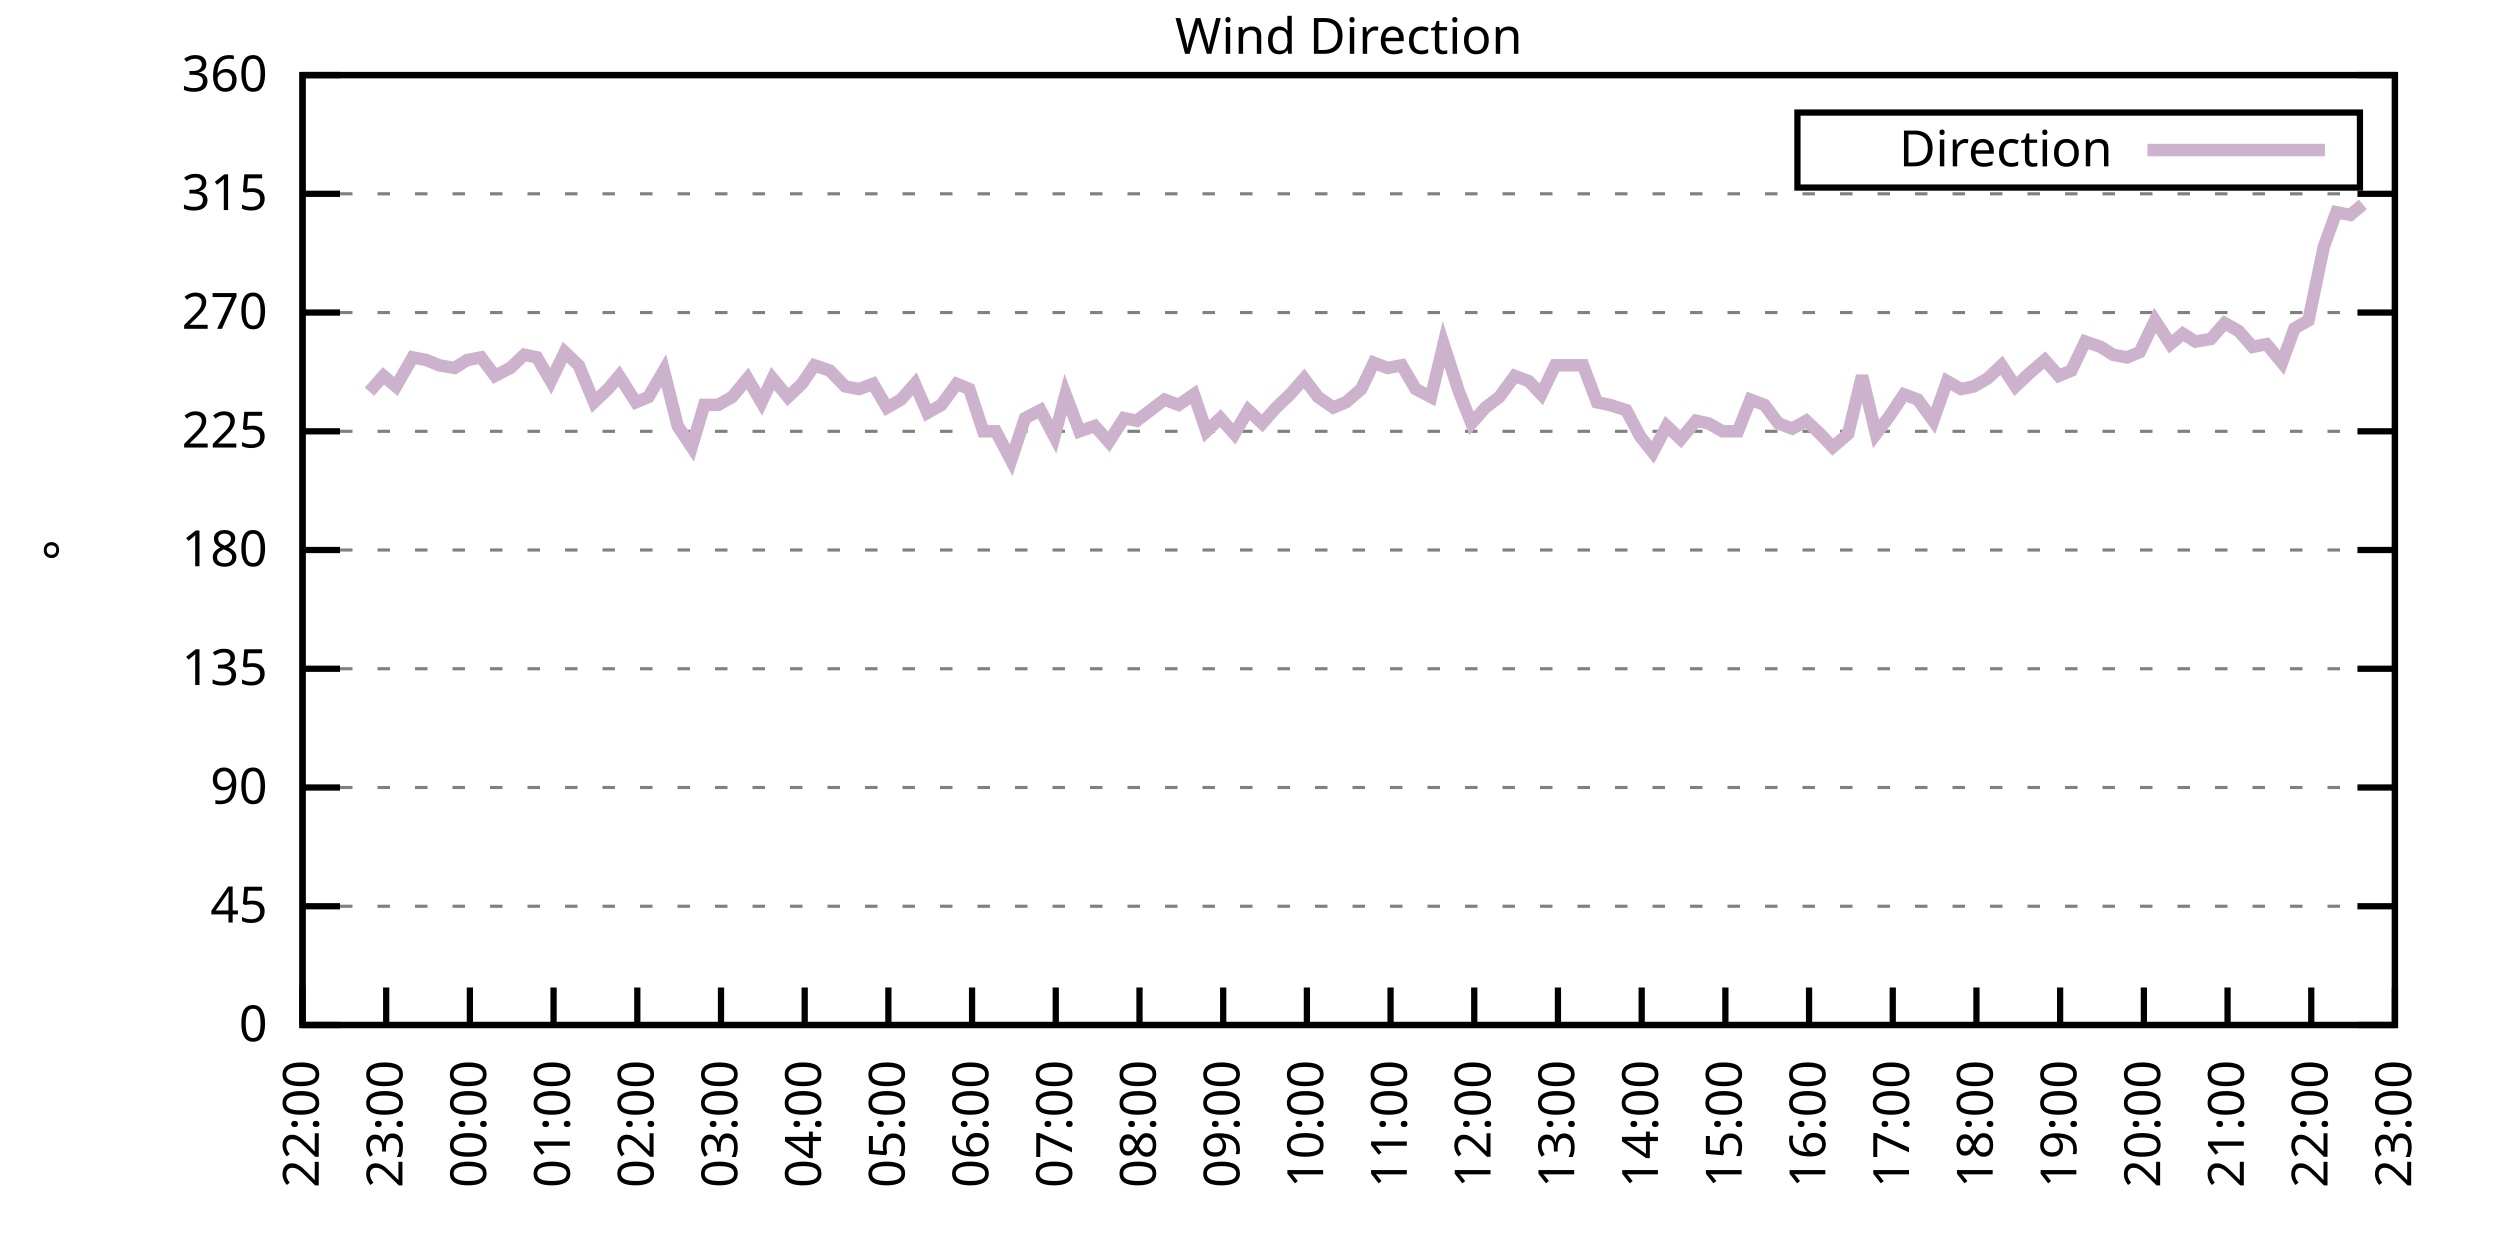
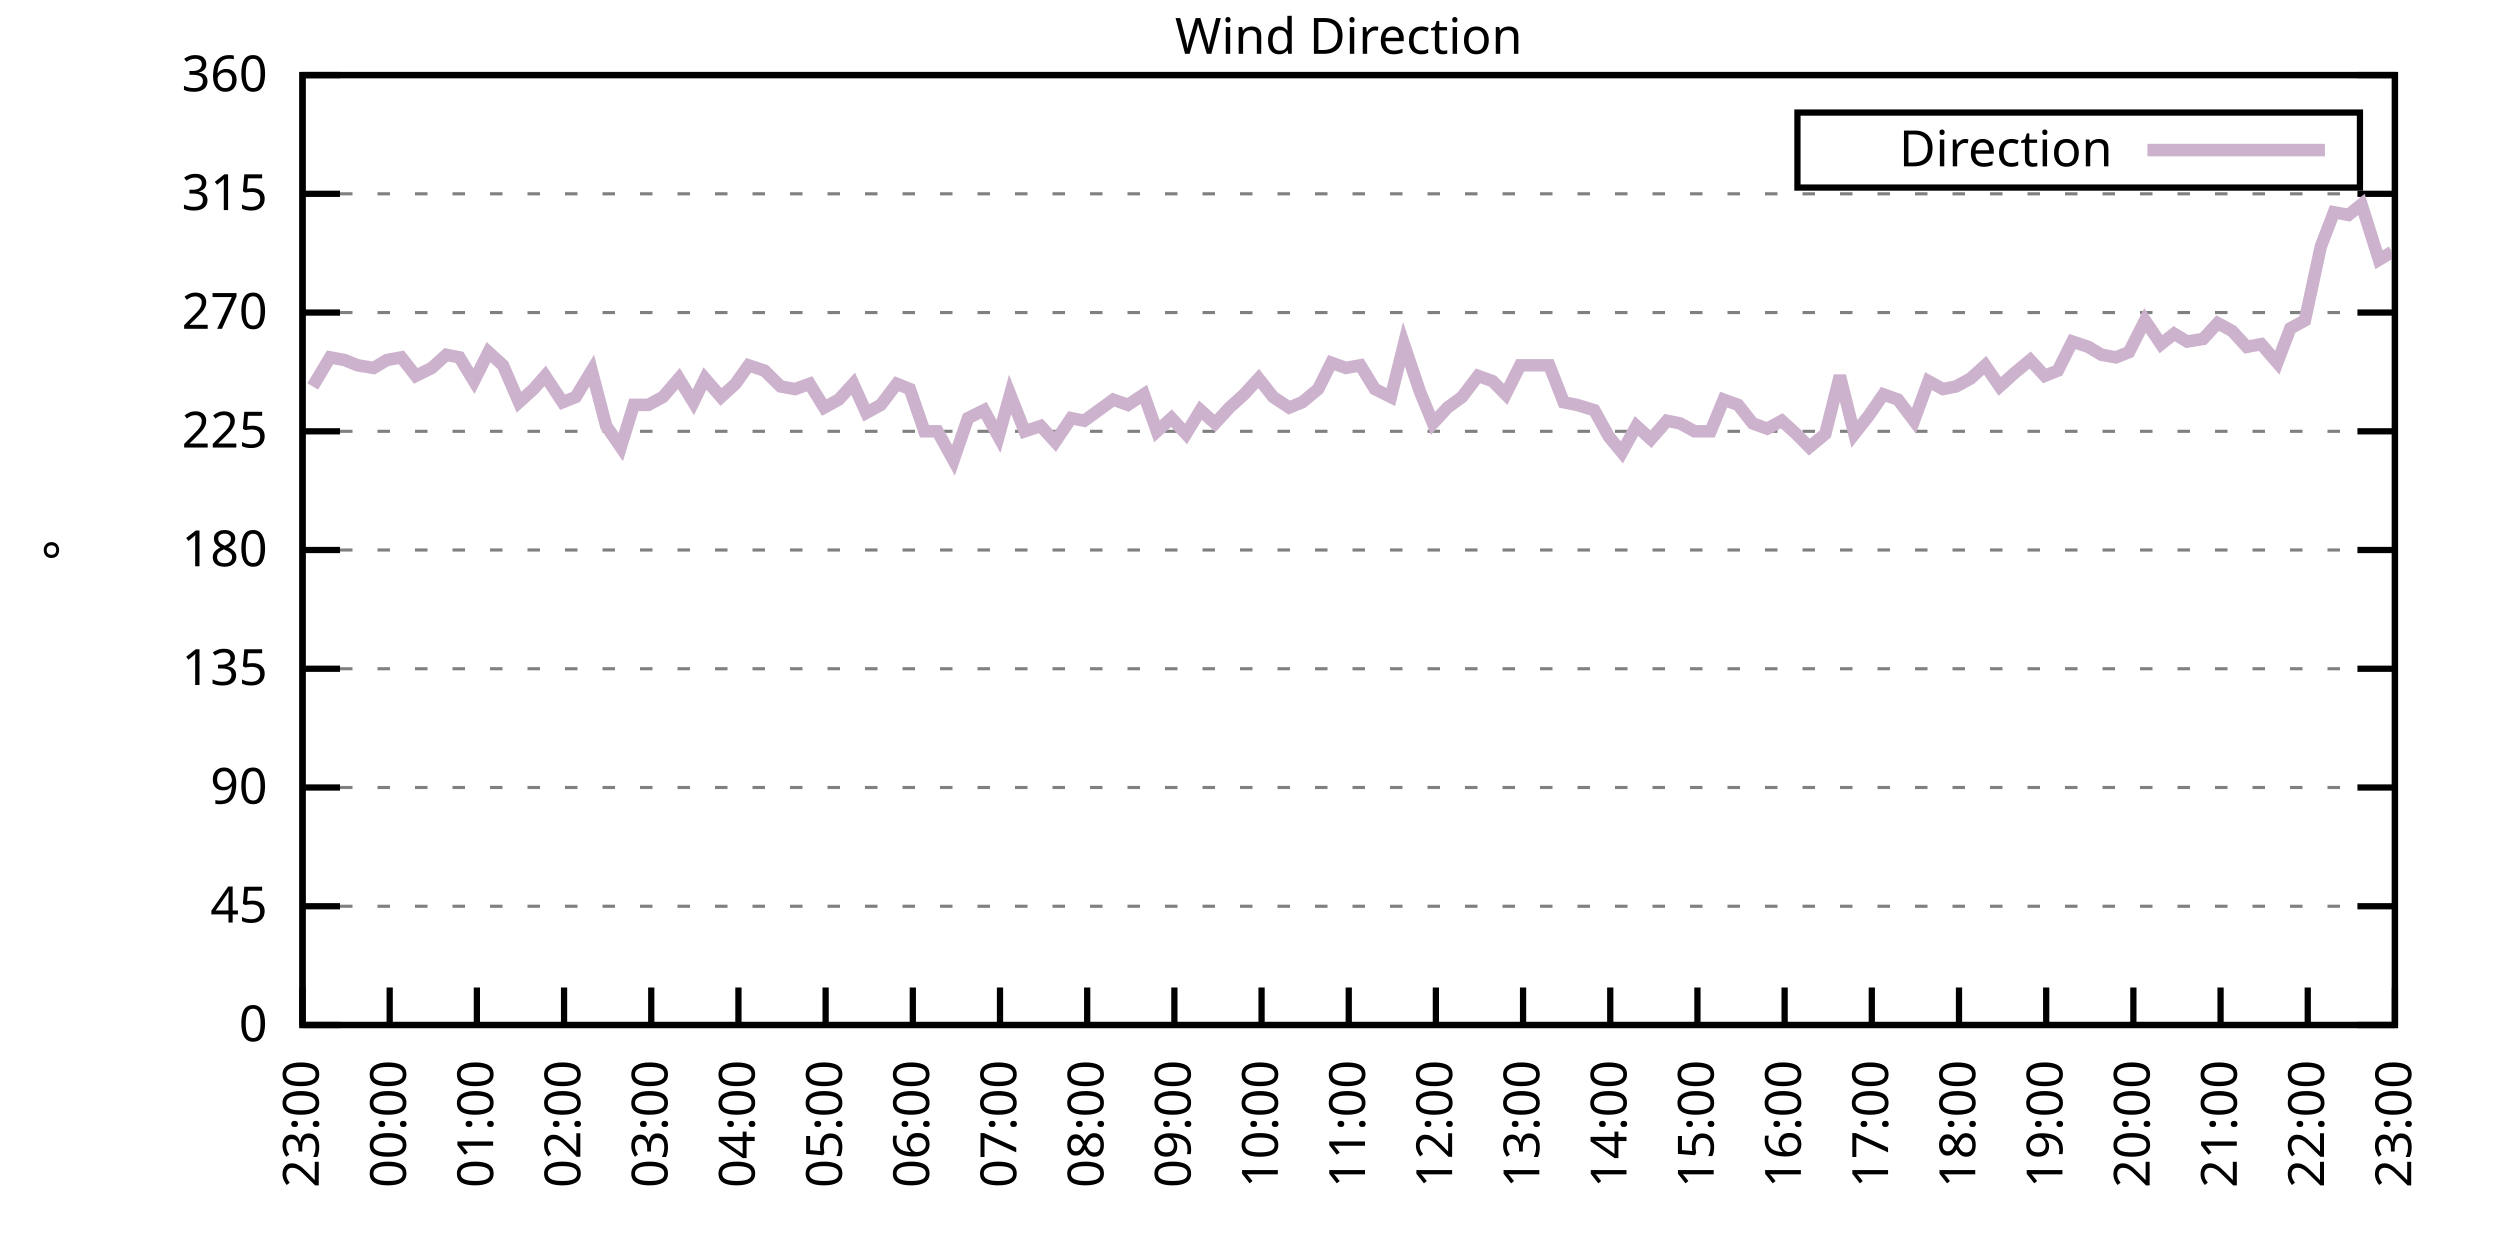
<svg xmlns="http://www.w3.org/2000/svg" xmlns:xlink="http://www.w3.org/1999/xlink" width="400" height="200" viewBox="0 0 400 200">
  <g id="gnuplot_canvas">
    <rect x="0" y="0" width="400" height="200" fill="none" />
    <defs>
      <circle id="gpDot" r="0.5" stroke-width="0.5" stroke="currentColor" />
      <path id="gpPt0" stroke-width="0.333" stroke="currentColor" d="M-1,0 h2 M0,-1 v2" />
      <path id="gpPt1" stroke-width="0.333" stroke="currentColor" d="M-1,-1 L1,1 M1,-1 L-1,1" />
      <path id="gpPt2" stroke-width="0.333" stroke="currentColor" d="M-1,0 L1,0 M0,-1 L0,1 M-1,-1 L1,1 M-1,1 L1,-1" />
      <rect id="gpPt3" stroke-width="0.333" stroke="currentColor" x="-1" y="-1" width="2" height="2" />
      <rect id="gpPt4" stroke-width="0.333" stroke="currentColor" fill="currentColor" x="-1" y="-1" width="2" height="2" />
      <circle id="gpPt5" stroke-width="0.333" stroke="currentColor" cx="0" cy="0" r="1" />
      <use xlink:href="#gpPt5" id="gpPt6" fill="currentColor" stroke="none" />
      <path id="gpPt7" stroke-width="0.333" stroke="currentColor" d="M0,-1.33 L-1.33,0.67 L1.33,0.67 z" />
      <use xlink:href="#gpPt7" id="gpPt8" fill="currentColor" stroke="none" />
      <use xlink:href="#gpPt7" id="gpPt9" stroke="currentColor" transform="rotate(180)" />
      <use xlink:href="#gpPt9" id="gpPt10" fill="currentColor" stroke="none" />
      <use xlink:href="#gpPt3" id="gpPt11" stroke="currentColor" transform="rotate(45)" />
      <use xlink:href="#gpPt11" id="gpPt12" fill="currentColor" stroke="none" />
      <path id="gpPt13" stroke-width="0.333" stroke="currentColor" d="M0,1.330 L1.265,0.411 L0.782,-1.067 L-0.782,-1.076 L-1.265,0.411 z" />
      <use xlink:href="#gpPt13" id="gpPt14" fill="currentColor" stroke="none" />
      <filter id="textbox" filterUnits="objectBoundingBox" x="0" y="0" height="1" width="1">
        <feFlood flood-color="white" flood-opacity="1" result="bgnd" />
        <feComposite in="SourceGraphic" in2="bgnd" operator="atop" />
      </filter>
      <filter id="greybox" filterUnits="objectBoundingBox" x="0" y="0" height="1" width="1">
        <feFlood flood-color="lightgrey" flood-opacity="1" result="grey" />
        <feComposite in="SourceGraphic" in2="grey" operator="atop" />
      </filter>
    </defs>
    <g fill="none" color="white" stroke="currentColor" stroke-width="1.00" stroke-linecap="butt" stroke-linejoin="miter">
</g>
    <g fill="none" color="black" stroke="currentColor" stroke-width="1.00" stroke-linecap="butt" stroke-linejoin="miter">
      <g stroke="none" shape-rendering="crispEdges">
        <polygon fill="rgb(255, 255, 255)" points="48.40,164.00 383.18,164.00 383.18,12.02 48.40,12.02 " />
      </g>
    </g>
    <g fill="none" color="black" stroke="currentColor" stroke-width="1.00" stroke-linecap="butt" stroke-linejoin="miter">
</g>
    <g fill="none" color="black" stroke="black" stroke-width="0.50" stroke-linecap="butt" stroke-linejoin="miter">
</g>
    <g fill="none" color="gray" stroke="currentColor" stroke-width="0.50" stroke-linecap="butt" stroke-linejoin="miter">
      <path stroke="gray" stroke-dasharray="2,4" class="gridline" d="M48.40,164.00 L383.19,164.00  " />
    </g>
    <g fill="none" color="gray" stroke="gray" stroke-width="1.00" stroke-linecap="butt" stroke-linejoin="miter">
</g>
    <g fill="none" color="black" stroke="currentColor" stroke-width="1.00" stroke-linecap="butt" stroke-linejoin="miter">
      <path stroke="black" d="M48.40,164.00 L54.40,164.00 M383.19,164.00 L377.19,164.00  " />
      <g transform="translate(42.80,166.60)" stroke="none" fill="black" font-family="Sans" font-size="8.00" text-anchor="end">
        <text>
          <tspan font-family="Sans"> 0</tspan>
        </text>
      </g>
    </g>
    <g fill="none" color="black" stroke="currentColor" stroke-width="1.00" stroke-linecap="butt" stroke-linejoin="miter">
</g>
    <g fill="none" color="black" stroke="black" stroke-width="0.50" stroke-linecap="butt" stroke-linejoin="miter">
</g>
    <g fill="none" color="gray" stroke="currentColor" stroke-width="0.50" stroke-linecap="butt" stroke-linejoin="miter">
      <path stroke="gray" stroke-dasharray="2,4" class="gridline" d="M48.40,145.00 L383.19,145.00  " />
    </g>
    <g fill="none" color="gray" stroke="gray" stroke-width="1.00" stroke-linecap="butt" stroke-linejoin="miter">
</g>
    <g fill="none" color="black" stroke="currentColor" stroke-width="1.00" stroke-linecap="butt" stroke-linejoin="miter">
      <path stroke="black" d="M48.40,145.00 L54.40,145.00 M383.19,145.00 L377.19,145.00  " />
      <g transform="translate(42.80,147.60)" stroke="none" fill="black" font-family="Sans" font-size="8.00" text-anchor="end">
        <text>
          <tspan font-family="Sans"> 45</tspan>
        </text>
      </g>
    </g>
    <g fill="none" color="black" stroke="currentColor" stroke-width="1.00" stroke-linecap="butt" stroke-linejoin="miter">
</g>
    <g fill="none" color="black" stroke="black" stroke-width="0.50" stroke-linecap="butt" stroke-linejoin="miter">
</g>
    <g fill="none" color="gray" stroke="currentColor" stroke-width="0.50" stroke-linecap="butt" stroke-linejoin="miter">
      <path stroke="gray" stroke-dasharray="2,4" class="gridline" d="M48.40,126.00 L383.19,126.00  " />
    </g>
    <g fill="none" color="gray" stroke="gray" stroke-width="1.00" stroke-linecap="butt" stroke-linejoin="miter">
</g>
    <g fill="none" color="black" stroke="currentColor" stroke-width="1.00" stroke-linecap="butt" stroke-linejoin="miter">
      <path stroke="black" d="M48.40,126.00 L54.40,126.00 M383.19,126.00 L377.19,126.00  " />
      <g transform="translate(42.80,128.60)" stroke="none" fill="black" font-family="Sans" font-size="8.00" text-anchor="end">
        <text>
          <tspan font-family="Sans"> 90</tspan>
        </text>
      </g>
    </g>
    <g fill="none" color="black" stroke="currentColor" stroke-width="1.00" stroke-linecap="butt" stroke-linejoin="miter">
</g>
    <g fill="none" color="black" stroke="black" stroke-width="0.50" stroke-linecap="butt" stroke-linejoin="miter">
</g>
    <g fill="none" color="gray" stroke="currentColor" stroke-width="0.50" stroke-linecap="butt" stroke-linejoin="miter">
      <path stroke="gray" stroke-dasharray="2,4" class="gridline" d="M48.40,107.00 L383.19,107.00  " />
    </g>
    <g fill="none" color="gray" stroke="gray" stroke-width="1.00" stroke-linecap="butt" stroke-linejoin="miter">
</g>
    <g fill="none" color="black" stroke="currentColor" stroke-width="1.00" stroke-linecap="butt" stroke-linejoin="miter">
      <path stroke="black" d="M48.40,107.00 L54.40,107.00 M383.19,107.00 L377.19,107.00  " />
      <g transform="translate(42.80,109.60)" stroke="none" fill="black" font-family="Sans" font-size="8.00" text-anchor="end">
        <text>
          <tspan font-family="Sans"> 135</tspan>
        </text>
      </g>
    </g>
    <g fill="none" color="black" stroke="currentColor" stroke-width="1.00" stroke-linecap="butt" stroke-linejoin="miter">
</g>
    <g fill="none" color="black" stroke="black" stroke-width="0.50" stroke-linecap="butt" stroke-linejoin="miter">
</g>
    <g fill="none" color="gray" stroke="currentColor" stroke-width="0.50" stroke-linecap="butt" stroke-linejoin="miter">
      <path stroke="gray" stroke-dasharray="2,4" class="gridline" d="M48.40,88.00 L383.19,88.00  " />
    </g>
    <g fill="none" color="gray" stroke="gray" stroke-width="1.00" stroke-linecap="butt" stroke-linejoin="miter">
</g>
    <g fill="none" color="black" stroke="currentColor" stroke-width="1.00" stroke-linecap="butt" stroke-linejoin="miter">
      <path stroke="black" d="M48.40,88.00 L54.40,88.00 M383.19,88.00 L377.19,88.00  " />
      <g transform="translate(42.80,90.60)" stroke="none" fill="black" font-family="Sans" font-size="8.00" text-anchor="end">
        <text>
          <tspan font-family="Sans"> 180</tspan>
        </text>
      </g>
    </g>
    <g fill="none" color="black" stroke="currentColor" stroke-width="1.00" stroke-linecap="butt" stroke-linejoin="miter">
</g>
    <g fill="none" color="black" stroke="black" stroke-width="0.50" stroke-linecap="butt" stroke-linejoin="miter">
</g>
    <g fill="none" color="gray" stroke="currentColor" stroke-width="0.50" stroke-linecap="butt" stroke-linejoin="miter">
      <path stroke="gray" stroke-dasharray="2,4" class="gridline" d="M48.40,69.01 L383.19,69.01  " />
    </g>
    <g fill="none" color="gray" stroke="gray" stroke-width="1.00" stroke-linecap="butt" stroke-linejoin="miter">
</g>
    <g fill="none" color="black" stroke="currentColor" stroke-width="1.00" stroke-linecap="butt" stroke-linejoin="miter">
      <path stroke="black" d="M48.40,69.01 L54.40,69.01 M383.19,69.01 L377.19,69.01  " />
      <g transform="translate(42.80,71.61)" stroke="none" fill="black" font-family="Sans" font-size="8.00" text-anchor="end">
        <text>
          <tspan font-family="Sans"> 225</tspan>
        </text>
      </g>
    </g>
    <g fill="none" color="black" stroke="currentColor" stroke-width="1.00" stroke-linecap="butt" stroke-linejoin="miter">
</g>
    <g fill="none" color="black" stroke="black" stroke-width="0.50" stroke-linecap="butt" stroke-linejoin="miter">
</g>
    <g fill="none" color="gray" stroke="currentColor" stroke-width="0.50" stroke-linecap="butt" stroke-linejoin="miter">
      <path stroke="gray" stroke-dasharray="2,4" class="gridline" d="M48.40,50.01 L383.19,50.01  " />
    </g>
    <g fill="none" color="gray" stroke="gray" stroke-width="1.00" stroke-linecap="butt" stroke-linejoin="miter">
</g>
    <g fill="none" color="black" stroke="currentColor" stroke-width="1.00" stroke-linecap="butt" stroke-linejoin="miter">
      <path stroke="black" d="M48.40,50.01 L54.40,50.01 M383.19,50.01 L377.19,50.01  " />
      <g transform="translate(42.80,52.61)" stroke="none" fill="black" font-family="Sans" font-size="8.00" text-anchor="end">
        <text>
          <tspan font-family="Sans"> 270</tspan>
        </text>
      </g>
    </g>
    <g fill="none" color="black" stroke="currentColor" stroke-width="1.00" stroke-linecap="butt" stroke-linejoin="miter">
</g>
    <g fill="none" color="black" stroke="black" stroke-width="0.50" stroke-linecap="butt" stroke-linejoin="miter">
</g>
    <g fill="none" color="gray" stroke="currentColor" stroke-width="0.50" stroke-linecap="butt" stroke-linejoin="miter">
      <path stroke="gray" stroke-dasharray="2,4" class="gridline" d="M48.40,31.01 L383.19,31.01  " />
    </g>
    <g fill="none" color="gray" stroke="gray" stroke-width="1.00" stroke-linecap="butt" stroke-linejoin="miter">
</g>
    <g fill="none" color="black" stroke="currentColor" stroke-width="1.00" stroke-linecap="butt" stroke-linejoin="miter">
      <path stroke="black" d="M48.40,31.01 L54.40,31.01 M383.19,31.01 L377.19,31.01  " />
      <g transform="translate(42.80,33.61)" stroke="none" fill="black" font-family="Sans" font-size="8.00" text-anchor="end">
        <text>
          <tspan font-family="Sans"> 315</tspan>
        </text>
      </g>
    </g>
    <g fill="none" color="black" stroke="currentColor" stroke-width="1.00" stroke-linecap="butt" stroke-linejoin="miter">
</g>
    <g fill="none" color="black" stroke="black" stroke-width="0.50" stroke-linecap="butt" stroke-linejoin="miter">
</g>
    <g fill="none" color="gray" stroke="currentColor" stroke-width="0.50" stroke-linecap="butt" stroke-linejoin="miter">
      <path stroke="gray" stroke-dasharray="2,4" class="gridline" d="M48.40,12.01 L383.19,12.01  " />
    </g>
    <g fill="none" color="gray" stroke="gray" stroke-width="1.00" stroke-linecap="butt" stroke-linejoin="miter">
</g>
    <g fill="none" color="black" stroke="currentColor" stroke-width="1.00" stroke-linecap="butt" stroke-linejoin="miter">
      <path stroke="black" d="M48.40,12.01 L54.40,12.01 M383.19,12.01 L377.19,12.01  " />
      <g transform="translate(42.80,14.61)" stroke="none" fill="black" font-family="Sans" font-size="8.00" text-anchor="end">
        <text>
          <tspan font-family="Sans"> 360</tspan>
        </text>
      </g>
    </g>
    <g fill="none" color="black" stroke="currentColor" stroke-width="1.00" stroke-linecap="butt" stroke-linejoin="miter">
      <path stroke="black" d="M48.40,164.00 L48.40,158.00  " />
      <g transform="translate(51.00,169.60) rotate(270.00)" stroke="none" fill="black" font-family="Sans" font-size="8.00" text-anchor="end">
        <text>
-           <tspan font-family="Sans">22:00</tspan>
-         </text>
-       </g>
-     </g>
-     <g fill="none" color="black" stroke="currentColor" stroke-width="1.00" stroke-linecap="butt" stroke-linejoin="miter">
-       <path stroke="black" d="M61.79,164.00 L61.79,158.00  " />
-       <g transform="translate(64.39,169.60) rotate(270.00)" stroke="none" fill="black" font-family="Sans" font-size="8.00" text-anchor="end">
-         <text>
          <tspan font-family="Sans">23:00</tspan>
        </text>
      </g>
    </g>
    <g fill="none" color="black" stroke="currentColor" stroke-width="1.00" stroke-linecap="butt" stroke-linejoin="miter">
-       <path stroke="black" d="M75.18,164.00 L75.18,158.00  " />
-       <g transform="translate(77.78,169.60) rotate(270.00)" stroke="none" fill="black" font-family="Sans" font-size="8.00" text-anchor="end">
+       <path stroke="black" d="M62.35,164.00 L62.35,158.00  " />
+       <g transform="translate(64.95,169.60) rotate(270.00)" stroke="none" fill="black" font-family="Sans" font-size="8.00" text-anchor="end">
        <text>
          <tspan font-family="Sans">00:00</tspan>
        </text>
      </g>
    </g>
    <g fill="none" color="black" stroke="currentColor" stroke-width="1.00" stroke-linecap="butt" stroke-linejoin="miter">
-       <path stroke="black" d="M88.57,164.00 L88.57,158.00  " />
-       <g transform="translate(91.17,169.60) rotate(270.00)" stroke="none" fill="black" font-family="Sans" font-size="8.00" text-anchor="end">
+       <path stroke="black" d="M76.30,164.00 L76.30,158.00  " />
+       <g transform="translate(78.90,169.60) rotate(270.00)" stroke="none" fill="black" font-family="Sans" font-size="8.00" text-anchor="end">
        <text>
          <tspan font-family="Sans">01:00</tspan>
        </text>
      </g>
    </g>
    <g fill="none" color="black" stroke="currentColor" stroke-width="1.00" stroke-linecap="butt" stroke-linejoin="miter">
-       <path stroke="black" d="M101.97,164.00 L101.97,158.00  " />
-       <g transform="translate(104.57,169.60) rotate(270.00)" stroke="none" fill="black" font-family="Sans" font-size="8.00" text-anchor="end">
+       <path stroke="black" d="M90.25,164.00 L90.25,158.00  " />
+       <g transform="translate(92.85,169.60) rotate(270.00)" stroke="none" fill="black" font-family="Sans" font-size="8.00" text-anchor="end">
        <text>
          <tspan font-family="Sans">02:00</tspan>
        </text>
      </g>
    </g>
    <g fill="none" color="black" stroke="currentColor" stroke-width="1.00" stroke-linecap="butt" stroke-linejoin="miter">
-       <path stroke="black" d="M115.36,164.00 L115.36,158.00  " />
-       <g transform="translate(117.96,169.60) rotate(270.00)" stroke="none" fill="black" font-family="Sans" font-size="8.00" text-anchor="end">
+       <path stroke="black" d="M104.20,164.00 L104.20,158.00  " />
+       <g transform="translate(106.80,169.60) rotate(270.00)" stroke="none" fill="black" font-family="Sans" font-size="8.00" text-anchor="end">
        <text>
          <tspan font-family="Sans">03:00</tspan>
        </text>
      </g>
    </g>
    <g fill="none" color="black" stroke="currentColor" stroke-width="1.00" stroke-linecap="butt" stroke-linejoin="miter">
-       <path stroke="black" d="M128.75,164.00 L128.75,158.00  " />
-       <g transform="translate(131.35,169.60) rotate(270.00)" stroke="none" fill="black" font-family="Sans" font-size="8.00" text-anchor="end">
+       <path stroke="black" d="M118.15,164.00 L118.15,158.00  " />
+       <g transform="translate(120.75,169.60) rotate(270.00)" stroke="none" fill="black" font-family="Sans" font-size="8.00" text-anchor="end">
        <text>
          <tspan font-family="Sans">04:00</tspan>
        </text>
      </g>
    </g>
    <g fill="none" color="black" stroke="currentColor" stroke-width="1.00" stroke-linecap="butt" stroke-linejoin="miter">
-       <path stroke="black" d="M142.14,164.00 L142.14,158.00  " />
-       <g transform="translate(144.74,169.60) rotate(270.00)" stroke="none" fill="black" font-family="Sans" font-size="8.00" text-anchor="end">
+       <path stroke="black" d="M132.10,164.00 L132.10,158.00  " />
+       <g transform="translate(134.70,169.60) rotate(270.00)" stroke="none" fill="black" font-family="Sans" font-size="8.00" text-anchor="end">
        <text>
          <tspan font-family="Sans">05:00</tspan>
        </text>
      </g>
    </g>
    <g fill="none" color="black" stroke="currentColor" stroke-width="1.00" stroke-linecap="butt" stroke-linejoin="miter">
-       <path stroke="black" d="M155.53,164.00 L155.53,158.00  " />
-       <g transform="translate(158.13,169.60) rotate(270.00)" stroke="none" fill="black" font-family="Sans" font-size="8.00" text-anchor="end">
+       <path stroke="black" d="M146.05,164.00 L146.05,158.00  " />
+       <g transform="translate(148.65,169.60) rotate(270.00)" stroke="none" fill="black" font-family="Sans" font-size="8.00" text-anchor="end">
        <text>
          <tspan font-family="Sans">06:00</tspan>
        </text>
      </g>
    </g>
    <g fill="none" color="black" stroke="currentColor" stroke-width="1.00" stroke-linecap="butt" stroke-linejoin="miter">
-       <path stroke="black" d="M168.92,164.00 L168.92,158.00  " />
-       <g transform="translate(171.52,169.60) rotate(270.00)" stroke="none" fill="black" font-family="Sans" font-size="8.00" text-anchor="end">
+       <path stroke="black" d="M160.00,164.00 L160.00,158.00  " />
+       <g transform="translate(162.60,169.60) rotate(270.00)" stroke="none" fill="black" font-family="Sans" font-size="8.00" text-anchor="end">
        <text>
          <tspan font-family="Sans">07:00</tspan>
        </text>
      </g>
    </g>
    <g fill="none" color="black" stroke="currentColor" stroke-width="1.00" stroke-linecap="butt" stroke-linejoin="miter">
-       <path stroke="black" d="M182.32,164.00 L182.32,158.00  " />
-       <g transform="translate(184.92,169.60) rotate(270.00)" stroke="none" fill="black" font-family="Sans" font-size="8.00" text-anchor="end">
+       <path stroke="black" d="M173.95,164.00 L173.95,158.00  " />
+       <g transform="translate(176.55,169.60) rotate(270.00)" stroke="none" fill="black" font-family="Sans" font-size="8.00" text-anchor="end">
        <text>
          <tspan font-family="Sans">08:00</tspan>
        </text>
      </g>
    </g>
    <g fill="none" color="black" stroke="currentColor" stroke-width="1.00" stroke-linecap="butt" stroke-linejoin="miter">
-       <path stroke="black" d="M195.71,164.00 L195.71,158.00  " />
-       <g transform="translate(198.31,169.60) rotate(270.00)" stroke="none" fill="black" font-family="Sans" font-size="8.00" text-anchor="end">
+       <path stroke="black" d="M187.90,164.00 L187.90,158.00  " />
+       <g transform="translate(190.50,169.60) rotate(270.00)" stroke="none" fill="black" font-family="Sans" font-size="8.00" text-anchor="end">
        <text>
          <tspan font-family="Sans">09:00</tspan>
        </text>
      </g>
    </g>
    <g fill="none" color="black" stroke="currentColor" stroke-width="1.00" stroke-linecap="butt" stroke-linejoin="miter">
-       <path stroke="black" d="M209.10,164.00 L209.10,158.00  " />
-       <g transform="translate(211.70,169.60) rotate(270.00)" stroke="none" fill="black" font-family="Sans" font-size="8.00" text-anchor="end">
+       <path stroke="black" d="M201.85,164.00 L201.85,158.00  " />
+       <g transform="translate(204.45,169.60) rotate(270.00)" stroke="none" fill="black" font-family="Sans" font-size="8.00" text-anchor="end">
        <text>
          <tspan font-family="Sans">10:00</tspan>
        </text>
      </g>
    </g>
    <g fill="none" color="black" stroke="currentColor" stroke-width="1.00" stroke-linecap="butt" stroke-linejoin="miter">
-       <path stroke="black" d="M222.49,164.00 L222.49,158.00  " />
-       <g transform="translate(225.09,169.60) rotate(270.00)" stroke="none" fill="black" font-family="Sans" font-size="8.00" text-anchor="end">
+       <path stroke="black" d="M215.80,164.00 L215.80,158.00  " />
+       <g transform="translate(218.40,169.60) rotate(270.00)" stroke="none" fill="black" font-family="Sans" font-size="8.00" text-anchor="end">
        <text>
          <tspan font-family="Sans">11:00</tspan>
        </text>
      </g>
    </g>
    <g fill="none" color="black" stroke="currentColor" stroke-width="1.00" stroke-linecap="butt" stroke-linejoin="miter">
-       <path stroke="black" d="M235.88,164.00 L235.88,158.00  " />
-       <g transform="translate(238.48,169.60) rotate(270.00)" stroke="none" fill="black" font-family="Sans" font-size="8.00" text-anchor="end">
+       <path stroke="black" d="M229.74,164.00 L229.74,158.00  " />
+       <g transform="translate(232.34,169.60) rotate(270.00)" stroke="none" fill="black" font-family="Sans" font-size="8.00" text-anchor="end">
        <text>
          <tspan font-family="Sans">12:00</tspan>
        </text>
      </g>
    </g>
    <g fill="none" color="black" stroke="currentColor" stroke-width="1.00" stroke-linecap="butt" stroke-linejoin="miter">
-       <path stroke="black" d="M249.27,164.00 L249.27,158.00  " />
-       <g transform="translate(251.87,169.60) rotate(270.00)" stroke="none" fill="black" font-family="Sans" font-size="8.00" text-anchor="end">
+       <path stroke="black" d="M243.69,164.00 L243.69,158.00  " />
+       <g transform="translate(246.29,169.60) rotate(270.00)" stroke="none" fill="black" font-family="Sans" font-size="8.00" text-anchor="end">
        <text>
          <tspan font-family="Sans">13:00</tspan>
        </text>
      </g>
    </g>
    <g fill="none" color="black" stroke="currentColor" stroke-width="1.00" stroke-linecap="butt" stroke-linejoin="miter">
-       <path stroke="black" d="M262.67,164.00 L262.67,158.00  " />
-       <g transform="translate(265.27,169.60) rotate(270.00)" stroke="none" fill="black" font-family="Sans" font-size="8.00" text-anchor="end">
+       <path stroke="black" d="M257.64,164.00 L257.64,158.00  " />
+       <g transform="translate(260.24,169.60) rotate(270.00)" stroke="none" fill="black" font-family="Sans" font-size="8.00" text-anchor="end">
        <text>
          <tspan font-family="Sans">14:00</tspan>
        </text>
      </g>
    </g>
    <g fill="none" color="black" stroke="currentColor" stroke-width="1.00" stroke-linecap="butt" stroke-linejoin="miter">
-       <path stroke="black" d="M276.06,164.00 L276.06,158.00  " />
-       <g transform="translate(278.66,169.60) rotate(270.00)" stroke="none" fill="black" font-family="Sans" font-size="8.00" text-anchor="end">
+       <path stroke="black" d="M271.59,164.00 L271.59,158.00  " />
+       <g transform="translate(274.19,169.60) rotate(270.00)" stroke="none" fill="black" font-family="Sans" font-size="8.00" text-anchor="end">
        <text>
          <tspan font-family="Sans">15:00</tspan>
        </text>
      </g>
    </g>
    <g fill="none" color="black" stroke="currentColor" stroke-width="1.00" stroke-linecap="butt" stroke-linejoin="miter">
-       <path stroke="black" d="M289.45,164.00 L289.45,158.00  " />
-       <g transform="translate(292.05,169.60) rotate(270.00)" stroke="none" fill="black" font-family="Sans" font-size="8.00" text-anchor="end">
+       <path stroke="black" d="M285.54,164.00 L285.54,158.00  " />
+       <g transform="translate(288.14,169.60) rotate(270.00)" stroke="none" fill="black" font-family="Sans" font-size="8.00" text-anchor="end">
        <text>
          <tspan font-family="Sans">16:00</tspan>
        </text>
      </g>
    </g>
    <g fill="none" color="black" stroke="currentColor" stroke-width="1.00" stroke-linecap="butt" stroke-linejoin="miter">
-       <path stroke="black" d="M302.84,164.00 L302.84,158.00  " />
-       <g transform="translate(305.44,169.60) rotate(270.00)" stroke="none" fill="black" font-family="Sans" font-size="8.00" text-anchor="end">
+       <path stroke="black" d="M299.49,164.00 L299.49,158.00  " />
+       <g transform="translate(302.09,169.60) rotate(270.00)" stroke="none" fill="black" font-family="Sans" font-size="8.00" text-anchor="end">
        <text>
          <tspan font-family="Sans">17:00</tspan>
        </text>
      </g>
    </g>
    <g fill="none" color="black" stroke="currentColor" stroke-width="1.00" stroke-linecap="butt" stroke-linejoin="miter">
-       <path stroke="black" d="M316.23,164.00 L316.23,158.00  " />
-       <g transform="translate(318.83,169.60) rotate(270.00)" stroke="none" fill="black" font-family="Sans" font-size="8.00" text-anchor="end">
+       <path stroke="black" d="M313.44,164.00 L313.44,158.00  " />
+       <g transform="translate(316.04,169.60) rotate(270.00)" stroke="none" fill="black" font-family="Sans" font-size="8.00" text-anchor="end">
        <text>
          <tspan font-family="Sans">18:00</tspan>
        </text>
      </g>
    </g>
    <g fill="none" color="black" stroke="currentColor" stroke-width="1.00" stroke-linecap="butt" stroke-linejoin="miter">
-       <path stroke="black" d="M329.62,164.00 L329.62,158.00  " />
-       <g transform="translate(332.22,169.60) rotate(270.00)" stroke="none" fill="black" font-family="Sans" font-size="8.00" text-anchor="end">
+       <path stroke="black" d="M327.39,164.00 L327.39,158.00  " />
+       <g transform="translate(329.99,169.60) rotate(270.00)" stroke="none" fill="black" font-family="Sans" font-size="8.00" text-anchor="end">
        <text>
          <tspan font-family="Sans">19:00</tspan>
        </text>
      </g>
    </g>
    <g fill="none" color="black" stroke="currentColor" stroke-width="1.00" stroke-linecap="butt" stroke-linejoin="miter">
-       <path stroke="black" d="M343.02,164.00 L343.02,158.00  " />
-       <g transform="translate(345.62,169.60) rotate(270.00)" stroke="none" fill="black" font-family="Sans" font-size="8.00" text-anchor="end">
+       <path stroke="black" d="M341.34,164.00 L341.34,158.00  " />
+       <g transform="translate(343.94,169.60) rotate(270.00)" stroke="none" fill="black" font-family="Sans" font-size="8.00" text-anchor="end">
        <text>
          <tspan font-family="Sans">20:00</tspan>
        </text>
      </g>
    </g>
    <g fill="none" color="black" stroke="currentColor" stroke-width="1.00" stroke-linecap="butt" stroke-linejoin="miter">
-       <path stroke="black" d="M356.41,164.00 L356.41,158.00  " />
-       <g transform="translate(359.01,169.60) rotate(270.00)" stroke="none" fill="black" font-family="Sans" font-size="8.00" text-anchor="end">
+       <path stroke="black" d="M355.29,164.00 L355.29,158.00  " />
+       <g transform="translate(357.89,169.60) rotate(270.00)" stroke="none" fill="black" font-family="Sans" font-size="8.00" text-anchor="end">
        <text>
          <tspan font-family="Sans">21:00</tspan>
        </text>
      </g>
    </g>
    <g fill="none" color="black" stroke="currentColor" stroke-width="1.00" stroke-linecap="butt" stroke-linejoin="miter">
-       <path stroke="black" d="M369.80,164.00 L369.80,158.00  " />
-       <g transform="translate(372.40,169.60) rotate(270.00)" stroke="none" fill="black" font-family="Sans" font-size="8.00" text-anchor="end">
+       <path stroke="black" d="M369.24,164.00 L369.24,158.00  " />
+       <g transform="translate(371.84,169.60) rotate(270.00)" stroke="none" fill="black" font-family="Sans" font-size="8.00" text-anchor="end">
        <text>
          <tspan font-family="Sans">22:00</tspan>
        </text>
      </g>
    </g>
    <g fill="none" color="black" stroke="currentColor" stroke-width="1.00" stroke-linecap="butt" stroke-linejoin="miter">
      <path stroke="black" d="M383.19,164.00 L383.19,158.00  " />
      <g transform="translate(385.79,169.60) rotate(270.00)" stroke="none" fill="black" font-family="Sans" font-size="8.00" text-anchor="end">
        <text>
          <tspan font-family="Sans">23:00</tspan>
        </text>
      </g>
    </g>
    <g fill="none" color="black" stroke="currentColor" stroke-width="1.00" stroke-linecap="butt" stroke-linejoin="miter">
</g>
    <g fill="none" color="black" stroke="currentColor" stroke-width="1.00" stroke-linecap="butt" stroke-linejoin="miter">
      <path stroke="black" d="M48.40,12.01 L48.40,164.00 L383.19,164.00 L383.19,12.01 L48.40,12.01 Z  " />
    </g>
    <g fill="none" color="black" stroke="currentColor" stroke-width="1.00" stroke-linecap="butt" stroke-linejoin="miter">
</g>
    <g fill="none" color="black" stroke="currentColor" stroke-width="1.00" stroke-linecap="butt" stroke-linejoin="miter">
      <path stroke="black" d="M287.59,30.01 L287.59,18.01 L377.59,18.01 L377.59,30.01 L287.59,30.01 Z  " />
    </g>
    <g id="Wind_direction_plot_1">
      <g fill="none" color="white" stroke="black" stroke-width="2.00" stroke-linecap="butt" stroke-linejoin="miter">
</g>
      <g fill="none" color="black" stroke="currentColor" stroke-width="2.00" stroke-linecap="butt" stroke-linejoin="miter">
        <g transform="translate(337.99,26.61)" stroke="none" fill="black" font-family="Sans" font-size="8.00" text-anchor="end">
          <text>
            <tspan font-family="Sans">Direction</tspan>
          </text>
        </g>
      </g>
      <g fill="none" color="black" stroke="currentColor" stroke-width="2.00" stroke-linecap="butt" stroke-linejoin="miter">
-         <path stroke="rgb(204, 178, 204)" d="M343.59,24.01 L371.99,24.01 M59.11,62.67 L61.35,60.14 L63.35,61.83 L66.03,57.18 L68.26,57.61 L70.27,58.45   L72.73,58.87 L74.74,57.61 L76.97,57.18 L79.20,60.14 L81.66,58.87 L83.89,56.76 L85.90,57.18 L88.13,60.98   L90.36,56.34 L92.59,58.45 L95.05,64.36 L97.28,62.25 L99.06,60.14 L101.74,64.36 L103.75,63.52 L106.21,59.30   L108.44,68.16 L110.67,71.54 L112.68,64.78 L114.91,64.78 L117.14,63.52 L119.60,60.56 L121.83,64.36 L123.62,60.56   L126.07,63.52 L128.30,61.41 L130.31,58.45 L132.77,59.30 L135.22,61.83 L137.45,62.25 L139.69,61.41 L141.92,65.21   L144.15,63.94 L146.38,61.41 L148.39,66.05 L150.62,64.78 L153.08,61.41 L155.09,62.25 L157.32,69.01 L159.33,69.01   L161.78,73.65 L164.01,66.90 L166.47,65.63 L168.70,69.85 L170.49,63.10 L172.72,69.01 L175.17,68.16 L177.41,70.70   L179.86,66.90 L181.87,67.32 L184.10,65.63 L186.33,63.94 L188.57,64.78 L191.02,63.10 L193.03,69.01 L195.26,66.90   L197.49,69.43 L199.73,65.63 L201.96,67.74 L204.19,65.21 L206.42,63.10 L208.65,60.56 L210.88,63.52 L213.34,65.21   L215.35,64.36 L217.80,62.25 L219.81,58.03 L222.04,58.87 L224.28,58.45 L226.51,62.25 L228.96,63.52 L230.97,55.07   L233.43,62.67 L235.44,67.74 L237.67,65.21 L239.90,63.52 L242.36,60.14 L244.59,60.98 L246.60,63.10 L248.83,58.45   L251.06,58.45 L253.29,58.45 L255.52,64.36 L257.53,64.78 L260.21,65.63 L262.44,69.85 L264.45,72.38 L266.68,68.16   L268.92,70.27 L271.37,67.32 L273.38,67.74 L275.61,69.01 L278.07,69.01 L280.07,63.94 L282.31,64.78 L284.54,67.74   L286.77,68.58 L289.00,67.32 L291.23,69.43 L293.24,71.54 L295.70,69.43 L297.93,60.14 L300.16,69.43 L302.39,66.47   L304.63,63.10 L306.86,63.94 L309.31,67.32 L311.54,60.98 L313.78,62.25 L315.79,61.83 L318.02,60.56 L320.25,58.45   L322.48,61.83 L324.71,59.72 L327.17,57.61 L329.40,60.14 L331.41,59.30 L333.64,54.65 L336.10,55.50 L338.10,56.76   L340.34,57.18 L342.35,56.34 L344.80,51.27 L347.26,55.07 L349.26,53.39 L351.27,54.65 L353.73,54.23 L355.96,51.70   L358.19,52.96 L360.42,55.50 L362.66,55.07 L365.11,58.03 L367.12,52.54 L369.35,51.27 L371.81,39.45 L373.82,33.96   L376.05,34.39 L378.06,32.70  " />
+         <path stroke="rgb(204, 178, 204)" d="M343.59,24.01 L371.99,24.01 M50.03,61.83 L52.82,57.18 L55.14,57.61 L57.23,58.45 L59.79,58.87 L61.88,57.61   L64.21,57.18 L66.53,60.14 L69.09,58.87 L71.42,56.76 L73.51,57.18 L75.83,60.98 L78.16,56.34 L80.48,58.45   L83.04,64.36 L85.37,62.25 L87.23,60.14 L90.02,64.36 L92.11,63.52 L94.67,59.30 L96.99,68.16 L99.32,71.54   L101.41,64.78 L103.73,64.78 L106.06,63.52 L108.62,60.56 L110.94,64.36 L112.80,60.56 L115.36,63.52 L117.68,61.41   L119.78,58.45 L122.33,59.30 L124.89,61.83 L127.22,62.25 L129.54,61.41 L131.87,65.21 L134.19,63.94 L136.51,61.41   L138.61,66.05 L140.93,64.78 L143.49,61.41 L145.58,62.25 L147.91,69.01 L150.00,69.01 L152.56,73.65 L154.88,66.90   L157.44,65.63 L159.76,69.85 L161.62,63.10 L163.95,69.01 L166.51,68.16 L168.83,70.70 L171.39,66.90 L173.48,67.32   L175.81,65.63 L178.13,63.94 L180.46,64.78 L183.01,63.10 L185.11,69.01 L187.43,66.90 L189.76,69.43 L192.08,65.63   L194.41,67.74 L196.73,65.21 L199.06,63.10 L201.38,60.56 L203.71,63.52 L206.26,65.21 L208.36,64.36 L210.91,62.25   L213.01,58.03 L215.33,58.87 L217.65,58.45 L219.98,62.25 L222.54,63.52 L224.63,55.07 L227.19,62.67 L229.28,67.74   L231.60,65.21 L233.93,63.52 L236.49,60.14 L238.81,60.98 L240.90,63.10 L243.23,58.45 L245.55,58.45 L247.88,58.45   L250.20,64.36 L252.30,64.78 L255.09,65.63 L257.41,69.85 L259.50,72.38 L261.83,68.16 L264.15,70.27 L266.71,67.32   L268.80,67.74 L271.13,69.01 L273.69,69.01 L275.78,63.94 L278.10,64.78 L280.43,67.74 L282.75,68.58 L285.08,67.32   L287.40,69.43 L289.50,71.54 L292.05,69.43 L294.38,60.14 L296.70,69.43 L299.03,66.47 L301.35,63.10 L303.68,63.94   L306.23,67.32 L308.56,60.98 L310.88,62.25 L312.98,61.83 L315.30,60.56 L317.63,58.45 L319.95,61.83 L322.28,59.72   L324.83,57.61 L327.16,60.14 L329.25,59.30 L331.58,54.65 L334.13,55.50 L336.23,56.76 L338.55,57.18 L340.64,56.34   L343.20,51.27 L345.76,55.07 L347.85,53.39 L349.94,54.65 L352.50,54.23 L354.83,51.70 L357.15,52.96 L359.48,55.50   L361.80,55.07 L364.36,58.03 L366.45,52.54 L368.78,51.27 L371.33,39.45 L373.43,33.96 L375.75,34.39 L377.84,32.70   L380.63,41.56 L382.73,40.30  " />
      </g>
    </g>
    <g fill="none" color="black" stroke="currentColor" stroke-width="2.00" stroke-linecap="butt" stroke-linejoin="miter">
</g>
    <g fill="none" color="black" stroke="black" stroke-width="1.00" stroke-linecap="butt" stroke-linejoin="miter">
</g>
    <g fill="none" color="black" stroke="currentColor" stroke-width="1.00" stroke-linecap="butt" stroke-linejoin="miter">
      <path stroke="black" d="M48.40,12.01 L48.40,164.00 L383.19,164.00 L383.19,12.01 L48.40,12.01 Z  " />
      <g transform="translate(12.80,88.01) rotate(270.00)" stroke="none" fill="black" font-family="Sans" font-size="8.00" text-anchor="middle">
        <text>
          <tspan font-family="Sans">°</tspan>
        </text>
      </g>
    </g>
    <g fill="none" color="black" stroke="currentColor" stroke-width="1.00" stroke-linecap="butt" stroke-linejoin="miter">
</g>
    <g fill="none" color="black" stroke="currentColor" stroke-width="1.00" stroke-linecap="butt" stroke-linejoin="miter">
      <g transform="translate(215.79,8.61)" stroke="none" fill="black" font-family="Sans" font-size="8.00" text-anchor="middle">
        <text>
          <tspan font-family="Sans">Wind Direction</tspan>
        </text>
      </g>
    </g>
    <g fill="none" color="black" stroke="currentColor" stroke-width="1.00" stroke-linecap="butt" stroke-linejoin="miter">
</g>
  </g>
</svg>
